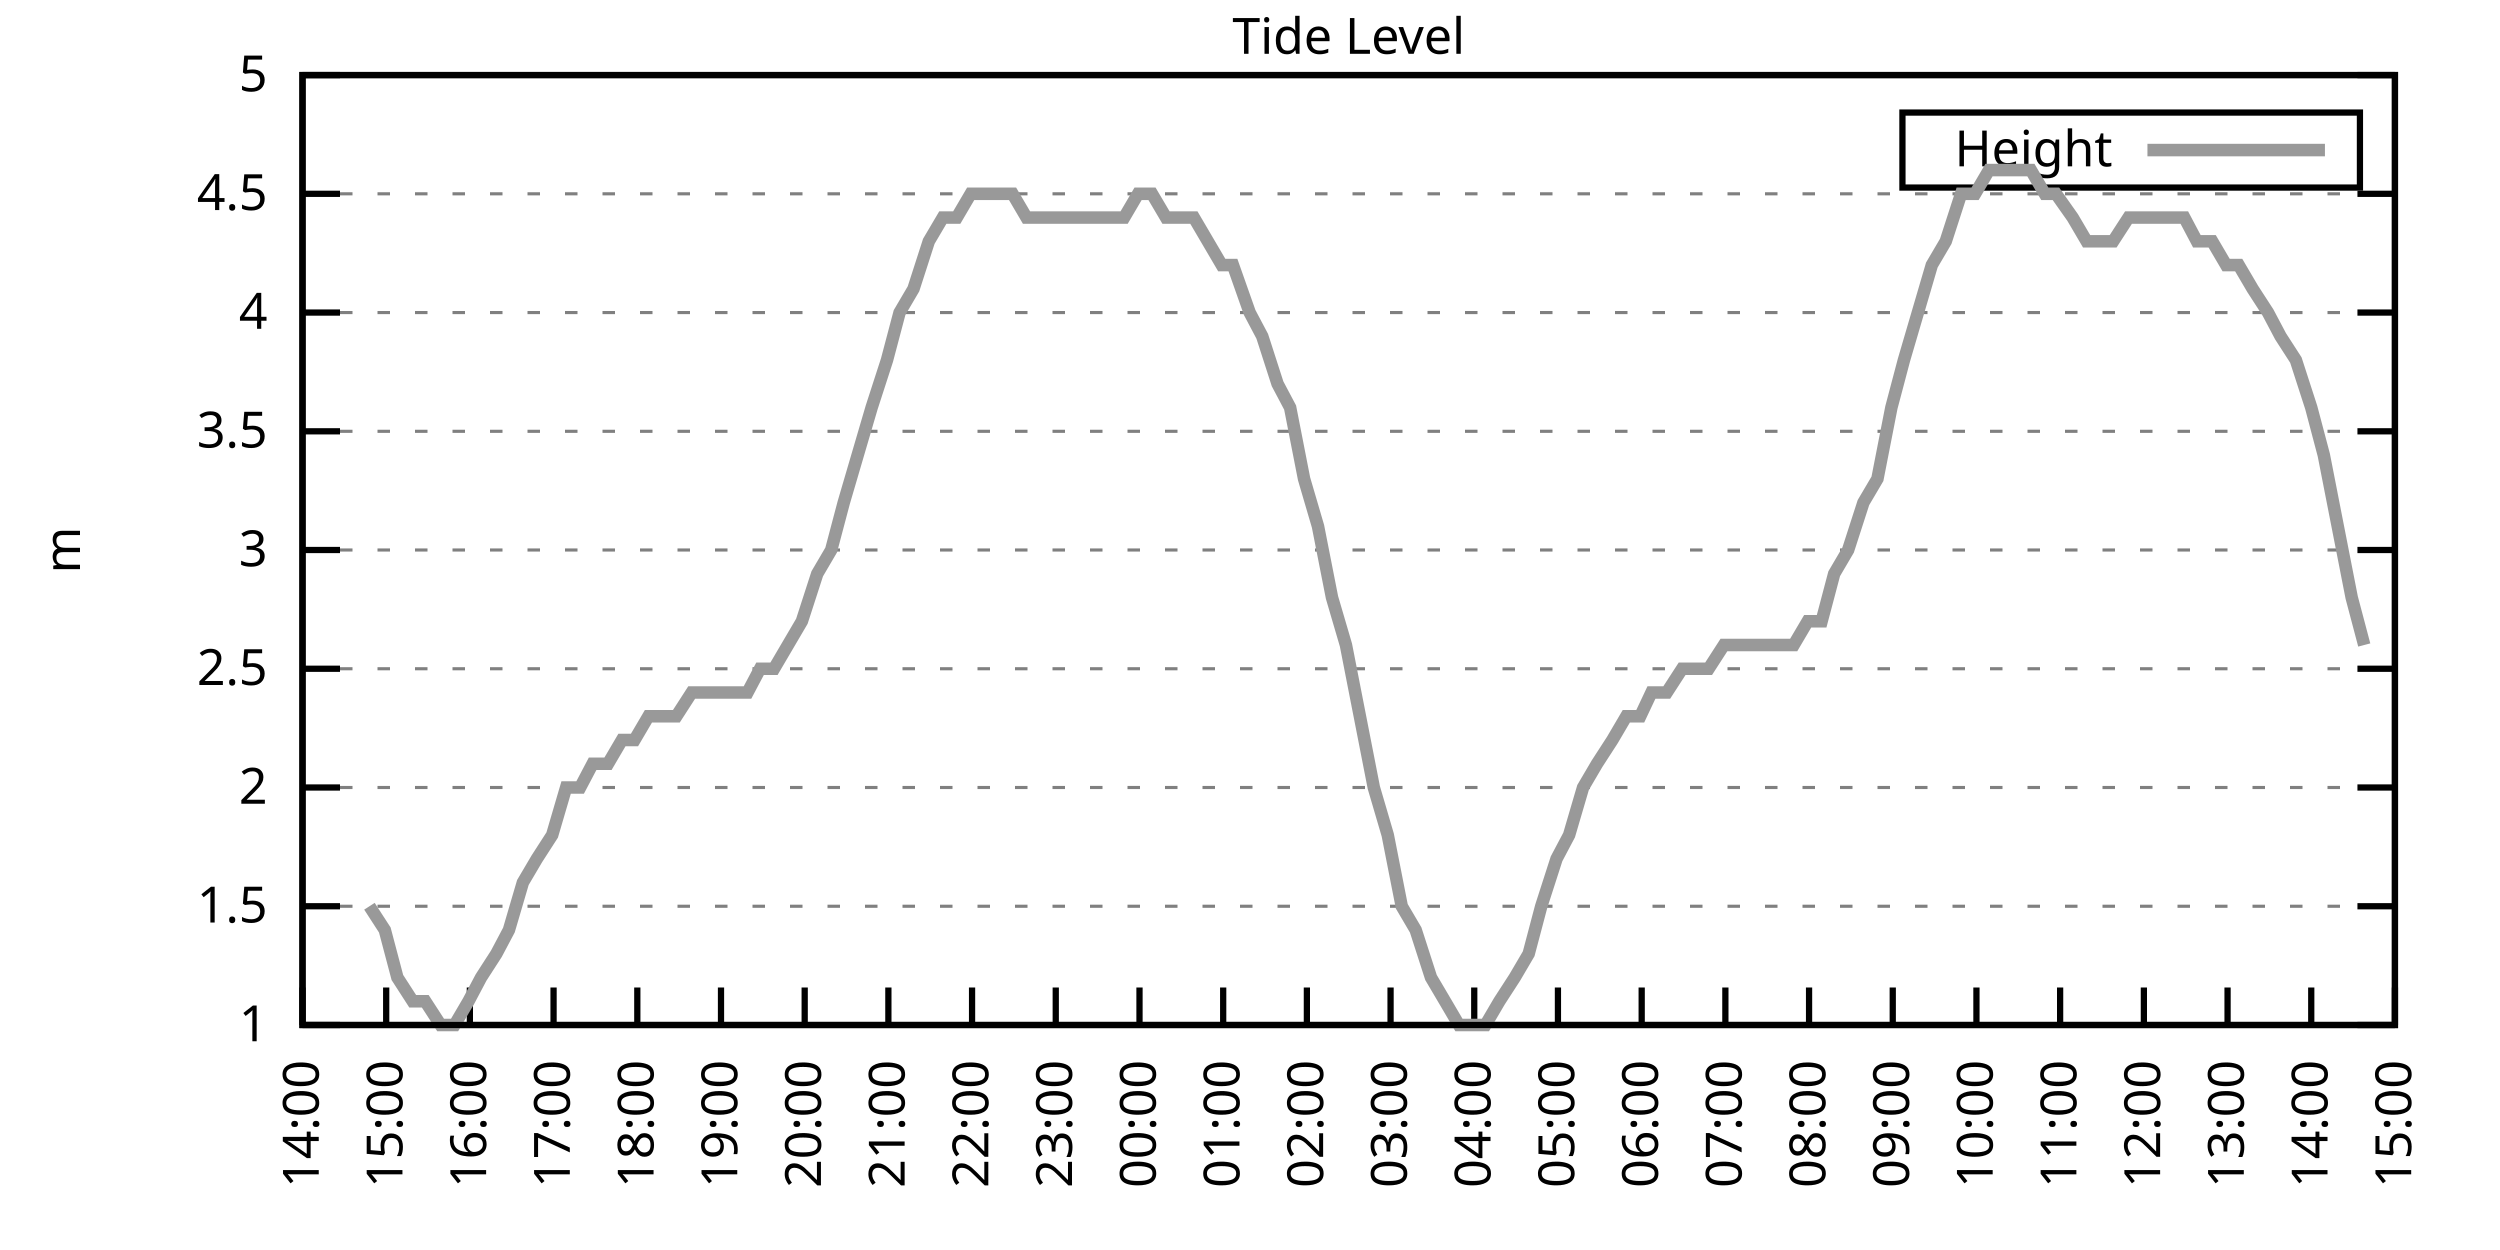
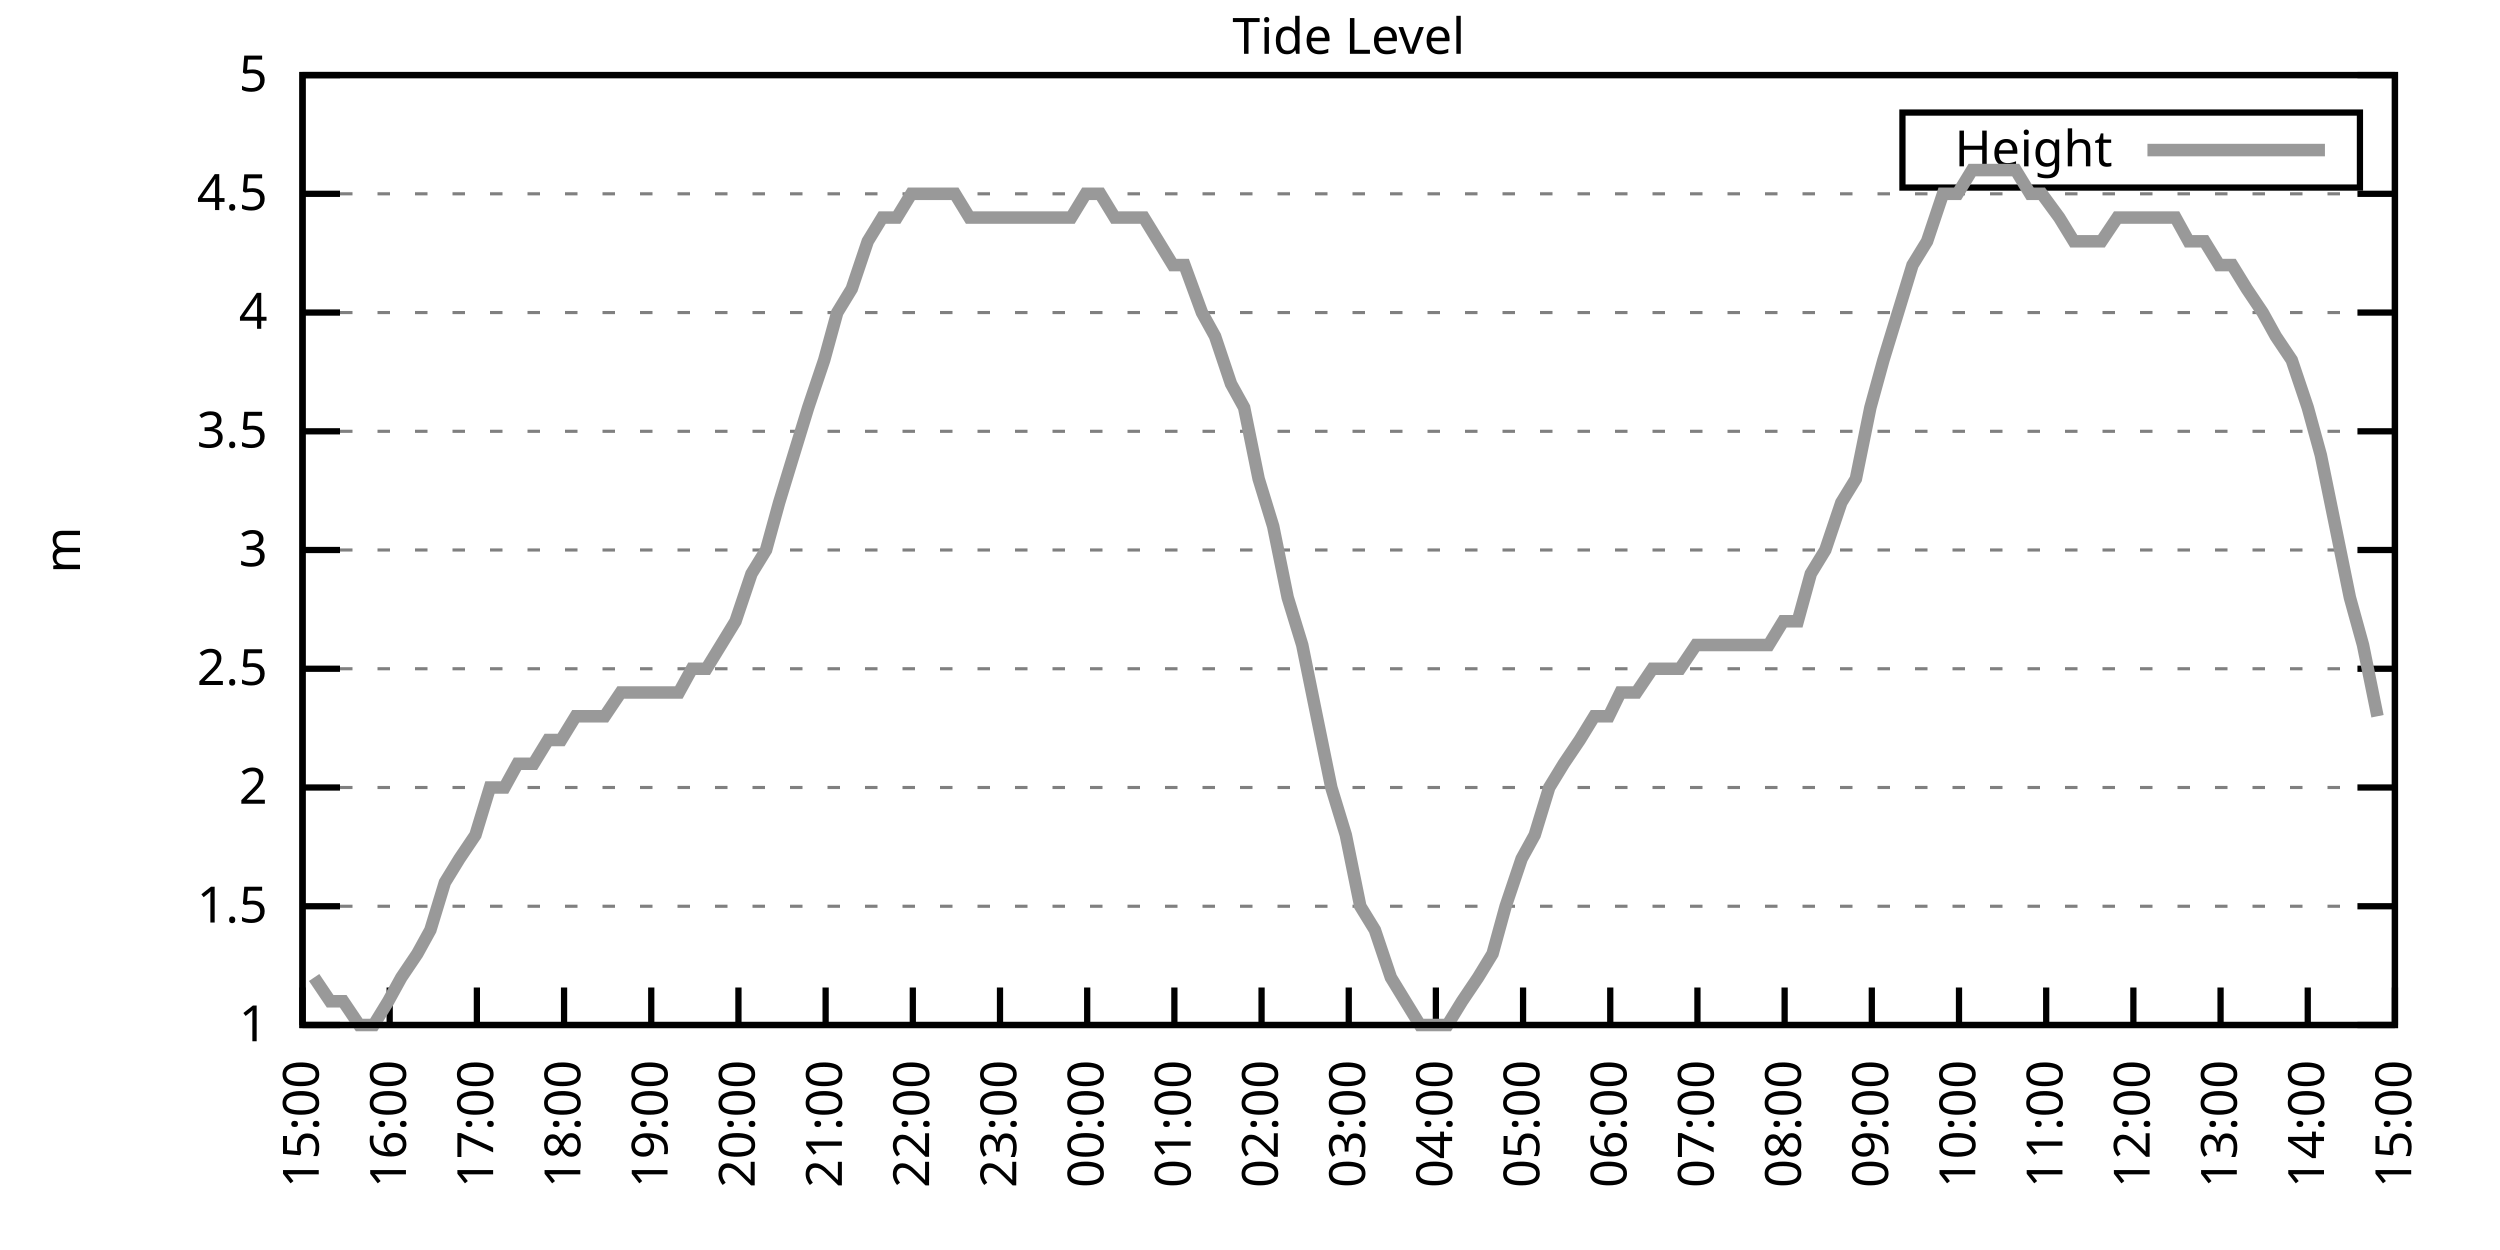
<svg xmlns="http://www.w3.org/2000/svg" xmlns:xlink="http://www.w3.org/1999/xlink" width="400" height="200" viewBox="0 0 400 200">
  <g id="gnuplot_canvas">
    <rect x="0" y="0" width="400" height="200" fill="none" />
    <defs>
      <circle id="gpDot" r="0.5" stroke-width="0.5" stroke="currentColor" />
      <path id="gpPt0" stroke-width="0.333" stroke="currentColor" d="M-1,0 h2 M0,-1 v2" />
      <path id="gpPt1" stroke-width="0.333" stroke="currentColor" d="M-1,-1 L1,1 M1,-1 L-1,1" />
      <path id="gpPt2" stroke-width="0.333" stroke="currentColor" d="M-1,0 L1,0 M0,-1 L0,1 M-1,-1 L1,1 M-1,1 L1,-1" />
      <rect id="gpPt3" stroke-width="0.333" stroke="currentColor" x="-1" y="-1" width="2" height="2" />
      <rect id="gpPt4" stroke-width="0.333" stroke="currentColor" fill="currentColor" x="-1" y="-1" width="2" height="2" />
      <circle id="gpPt5" stroke-width="0.333" stroke="currentColor" cx="0" cy="0" r="1" />
      <use xlink:href="#gpPt5" id="gpPt6" fill="currentColor" stroke="none" />
      <path id="gpPt7" stroke-width="0.333" stroke="currentColor" d="M0,-1.33 L-1.33,0.67 L1.33,0.67 z" />
      <use xlink:href="#gpPt7" id="gpPt8" fill="currentColor" stroke="none" />
      <use xlink:href="#gpPt7" id="gpPt9" stroke="currentColor" transform="rotate(180)" />
      <use xlink:href="#gpPt9" id="gpPt10" fill="currentColor" stroke="none" />
      <use xlink:href="#gpPt3" id="gpPt11" stroke="currentColor" transform="rotate(45)" />
      <use xlink:href="#gpPt11" id="gpPt12" fill="currentColor" stroke="none" />
      <path id="gpPt13" stroke-width="0.333" stroke="currentColor" d="M0,1.330 L1.265,0.411 L0.782,-1.067 L-0.782,-1.076 L-1.265,0.411 z" />
      <use xlink:href="#gpPt13" id="gpPt14" fill="currentColor" stroke="none" />
      <filter id="textbox" filterUnits="objectBoundingBox" x="0" y="0" height="1" width="1">
        <feFlood flood-color="white" flood-opacity="1" result="bgnd" />
        <feComposite in="SourceGraphic" in2="bgnd" operator="atop" />
      </filter>
      <filter id="greybox" filterUnits="objectBoundingBox" x="0" y="0" height="1" width="1">
        <feFlood flood-color="lightgrey" flood-opacity="1" result="grey" />
        <feComposite in="SourceGraphic" in2="grey" operator="atop" />
      </filter>
    </defs>
    <g fill="none" color="white" stroke="currentColor" stroke-width="1.00" stroke-linecap="butt" stroke-linejoin="miter">
</g>
    <g fill="none" color="black" stroke="currentColor" stroke-width="1.00" stroke-linecap="butt" stroke-linejoin="miter">
      <g stroke="none" shape-rendering="crispEdges">
        <polygon fill="rgb(255, 255, 255)" points="48.40,164.00 383.18,164.00 383.18,12.02 48.40,12.02 " />
      </g>
    </g>
    <g fill="none" color="black" stroke="currentColor" stroke-width="1.00" stroke-linecap="butt" stroke-linejoin="miter">
</g>
    <g fill="none" color="black" stroke="black" stroke-width="0.50" stroke-linecap="butt" stroke-linejoin="miter">
</g>
    <g fill="none" color="gray" stroke="currentColor" stroke-width="0.50" stroke-linecap="butt" stroke-linejoin="miter">
      <path stroke="gray" stroke-dasharray="2,4" class="gridline" d="M48.40,164.00 L383.19,164.00  " />
    </g>
    <g fill="none" color="gray" stroke="gray" stroke-width="1.00" stroke-linecap="butt" stroke-linejoin="miter">
</g>
    <g fill="none" color="black" stroke="currentColor" stroke-width="1.00" stroke-linecap="butt" stroke-linejoin="miter">
      <path stroke="black" d="M48.40,164.00 L54.40,164.00 M383.19,164.00 L377.19,164.00  " />
      <g transform="translate(42.80,166.60)" stroke="none" fill="black" font-family="Sans" font-size="8.00" text-anchor="end">
        <text>
          <tspan font-family="Sans"> 1</tspan>
        </text>
      </g>
    </g>
    <g fill="none" color="black" stroke="currentColor" stroke-width="1.00" stroke-linecap="butt" stroke-linejoin="miter">
</g>
    <g fill="none" color="black" stroke="black" stroke-width="0.50" stroke-linecap="butt" stroke-linejoin="miter">
</g>
    <g fill="none" color="gray" stroke="currentColor" stroke-width="0.50" stroke-linecap="butt" stroke-linejoin="miter">
      <path stroke="gray" stroke-dasharray="2,4" class="gridline" d="M48.40,145.00 L383.19,145.00  " />
    </g>
    <g fill="none" color="gray" stroke="gray" stroke-width="1.00" stroke-linecap="butt" stroke-linejoin="miter">
</g>
    <g fill="none" color="black" stroke="currentColor" stroke-width="1.00" stroke-linecap="butt" stroke-linejoin="miter">
      <path stroke="black" d="M48.40,145.00 L54.40,145.00 M383.19,145.00 L377.19,145.00  " />
      <g transform="translate(42.80,147.60)" stroke="none" fill="black" font-family="Sans" font-size="8.00" text-anchor="end">
        <text>
          <tspan font-family="Sans"> 1.5</tspan>
        </text>
      </g>
    </g>
    <g fill="none" color="black" stroke="currentColor" stroke-width="1.00" stroke-linecap="butt" stroke-linejoin="miter">
</g>
    <g fill="none" color="black" stroke="black" stroke-width="0.50" stroke-linecap="butt" stroke-linejoin="miter">
</g>
    <g fill="none" color="gray" stroke="currentColor" stroke-width="0.50" stroke-linecap="butt" stroke-linejoin="miter">
      <path stroke="gray" stroke-dasharray="2,4" class="gridline" d="M48.40,126.00 L383.19,126.00  " />
    </g>
    <g fill="none" color="gray" stroke="gray" stroke-width="1.00" stroke-linecap="butt" stroke-linejoin="miter">
</g>
    <g fill="none" color="black" stroke="currentColor" stroke-width="1.00" stroke-linecap="butt" stroke-linejoin="miter">
      <path stroke="black" d="M48.40,126.00 L54.40,126.00 M383.19,126.00 L377.19,126.00  " />
      <g transform="translate(42.80,128.60)" stroke="none" fill="black" font-family="Sans" font-size="8.00" text-anchor="end">
        <text>
          <tspan font-family="Sans"> 2</tspan>
        </text>
      </g>
    </g>
    <g fill="none" color="black" stroke="currentColor" stroke-width="1.00" stroke-linecap="butt" stroke-linejoin="miter">
</g>
    <g fill="none" color="black" stroke="black" stroke-width="0.50" stroke-linecap="butt" stroke-linejoin="miter">
</g>
    <g fill="none" color="gray" stroke="currentColor" stroke-width="0.50" stroke-linecap="butt" stroke-linejoin="miter">
      <path stroke="gray" stroke-dasharray="2,4" class="gridline" d="M48.40,107.00 L383.19,107.00  " />
    </g>
    <g fill="none" color="gray" stroke="gray" stroke-width="1.00" stroke-linecap="butt" stroke-linejoin="miter">
</g>
    <g fill="none" color="black" stroke="currentColor" stroke-width="1.00" stroke-linecap="butt" stroke-linejoin="miter">
      <path stroke="black" d="M48.40,107.00 L54.40,107.00 M383.19,107.00 L377.19,107.00  " />
      <g transform="translate(42.80,109.60)" stroke="none" fill="black" font-family="Sans" font-size="8.00" text-anchor="end">
        <text>
          <tspan font-family="Sans"> 2.5</tspan>
        </text>
      </g>
    </g>
    <g fill="none" color="black" stroke="currentColor" stroke-width="1.00" stroke-linecap="butt" stroke-linejoin="miter">
</g>
    <g fill="none" color="black" stroke="black" stroke-width="0.50" stroke-linecap="butt" stroke-linejoin="miter">
</g>
    <g fill="none" color="gray" stroke="currentColor" stroke-width="0.50" stroke-linecap="butt" stroke-linejoin="miter">
      <path stroke="gray" stroke-dasharray="2,4" class="gridline" d="M48.40,88.00 L383.19,88.00  " />
    </g>
    <g fill="none" color="gray" stroke="gray" stroke-width="1.00" stroke-linecap="butt" stroke-linejoin="miter">
</g>
    <g fill="none" color="black" stroke="currentColor" stroke-width="1.00" stroke-linecap="butt" stroke-linejoin="miter">
      <path stroke="black" d="M48.40,88.00 L54.40,88.00 M383.19,88.00 L377.19,88.00  " />
      <g transform="translate(42.80,90.60)" stroke="none" fill="black" font-family="Sans" font-size="8.00" text-anchor="end">
        <text>
          <tspan font-family="Sans"> 3</tspan>
        </text>
      </g>
    </g>
    <g fill="none" color="black" stroke="currentColor" stroke-width="1.00" stroke-linecap="butt" stroke-linejoin="miter">
</g>
    <g fill="none" color="black" stroke="black" stroke-width="0.50" stroke-linecap="butt" stroke-linejoin="miter">
</g>
    <g fill="none" color="gray" stroke="currentColor" stroke-width="0.50" stroke-linecap="butt" stroke-linejoin="miter">
      <path stroke="gray" stroke-dasharray="2,4" class="gridline" d="M48.40,69.01 L383.19,69.01  " />
    </g>
    <g fill="none" color="gray" stroke="gray" stroke-width="1.00" stroke-linecap="butt" stroke-linejoin="miter">
</g>
    <g fill="none" color="black" stroke="currentColor" stroke-width="1.00" stroke-linecap="butt" stroke-linejoin="miter">
      <path stroke="black" d="M48.40,69.01 L54.40,69.01 M383.19,69.01 L377.19,69.01  " />
      <g transform="translate(42.80,71.61)" stroke="none" fill="black" font-family="Sans" font-size="8.00" text-anchor="end">
        <text>
          <tspan font-family="Sans"> 3.5</tspan>
        </text>
      </g>
    </g>
    <g fill="none" color="black" stroke="currentColor" stroke-width="1.00" stroke-linecap="butt" stroke-linejoin="miter">
</g>
    <g fill="none" color="black" stroke="black" stroke-width="0.50" stroke-linecap="butt" stroke-linejoin="miter">
</g>
    <g fill="none" color="gray" stroke="currentColor" stroke-width="0.50" stroke-linecap="butt" stroke-linejoin="miter">
      <path stroke="gray" stroke-dasharray="2,4" class="gridline" d="M48.40,50.01 L383.19,50.01  " />
    </g>
    <g fill="none" color="gray" stroke="gray" stroke-width="1.00" stroke-linecap="butt" stroke-linejoin="miter">
</g>
    <g fill="none" color="black" stroke="currentColor" stroke-width="1.00" stroke-linecap="butt" stroke-linejoin="miter">
      <path stroke="black" d="M48.40,50.01 L54.40,50.01 M383.19,50.01 L377.19,50.01  " />
      <g transform="translate(42.80,52.61)" stroke="none" fill="black" font-family="Sans" font-size="8.00" text-anchor="end">
        <text>
          <tspan font-family="Sans"> 4</tspan>
        </text>
      </g>
    </g>
    <g fill="none" color="black" stroke="currentColor" stroke-width="1.00" stroke-linecap="butt" stroke-linejoin="miter">
</g>
    <g fill="none" color="black" stroke="black" stroke-width="0.50" stroke-linecap="butt" stroke-linejoin="miter">
</g>
    <g fill="none" color="gray" stroke="currentColor" stroke-width="0.50" stroke-linecap="butt" stroke-linejoin="miter">
      <path stroke="gray" stroke-dasharray="2,4" class="gridline" d="M48.40,31.01 L383.19,31.01  " />
    </g>
    <g fill="none" color="gray" stroke="gray" stroke-width="1.00" stroke-linecap="butt" stroke-linejoin="miter">
</g>
    <g fill="none" color="black" stroke="currentColor" stroke-width="1.00" stroke-linecap="butt" stroke-linejoin="miter">
      <path stroke="black" d="M48.40,31.01 L54.40,31.01 M383.19,31.01 L377.19,31.01  " />
      <g transform="translate(42.80,33.61)" stroke="none" fill="black" font-family="Sans" font-size="8.00" text-anchor="end">
        <text>
          <tspan font-family="Sans"> 4.5</tspan>
        </text>
      </g>
    </g>
    <g fill="none" color="black" stroke="currentColor" stroke-width="1.00" stroke-linecap="butt" stroke-linejoin="miter">
</g>
    <g fill="none" color="black" stroke="black" stroke-width="0.50" stroke-linecap="butt" stroke-linejoin="miter">
</g>
    <g fill="none" color="gray" stroke="currentColor" stroke-width="0.50" stroke-linecap="butt" stroke-linejoin="miter">
      <path stroke="gray" stroke-dasharray="2,4" class="gridline" d="M48.40,12.01 L383.19,12.01  " />
    </g>
    <g fill="none" color="gray" stroke="gray" stroke-width="1.00" stroke-linecap="butt" stroke-linejoin="miter">
</g>
    <g fill="none" color="black" stroke="currentColor" stroke-width="1.00" stroke-linecap="butt" stroke-linejoin="miter">
      <path stroke="black" d="M48.40,12.01 L54.40,12.01 M383.19,12.01 L377.19,12.01  " />
      <g transform="translate(42.80,14.61)" stroke="none" fill="black" font-family="Sans" font-size="8.00" text-anchor="end">
        <text>
          <tspan font-family="Sans"> 5</tspan>
        </text>
      </g>
    </g>
    <g fill="none" color="black" stroke="currentColor" stroke-width="1.00" stroke-linecap="butt" stroke-linejoin="miter">
      <path stroke="black" d="M48.40,164.00 L48.40,158.00  " />
      <g transform="translate(51.00,169.60) rotate(270.00)" stroke="none" fill="black" font-family="Sans" font-size="8.00" text-anchor="end">
        <text>
-           <tspan font-family="Sans">14:00</tspan>
-         </text>
-       </g>
-     </g>
-     <g fill="none" color="black" stroke="currentColor" stroke-width="1.00" stroke-linecap="butt" stroke-linejoin="miter">
-       <path stroke="black" d="M61.79,164.00 L61.79,158.00  " />
-       <g transform="translate(64.39,169.60) rotate(270.00)" stroke="none" fill="black" font-family="Sans" font-size="8.00" text-anchor="end">
-         <text>
          <tspan font-family="Sans">15:00</tspan>
        </text>
      </g>
    </g>
    <g fill="none" color="black" stroke="currentColor" stroke-width="1.00" stroke-linecap="butt" stroke-linejoin="miter">
-       <path stroke="black" d="M75.18,164.00 L75.18,158.00  " />
-       <g transform="translate(77.78,169.60) rotate(270.00)" stroke="none" fill="black" font-family="Sans" font-size="8.00" text-anchor="end">
+       <path stroke="black" d="M62.35,164.00 L62.35,158.00  " />
+       <g transform="translate(64.95,169.60) rotate(270.00)" stroke="none" fill="black" font-family="Sans" font-size="8.00" text-anchor="end">
        <text>
          <tspan font-family="Sans">16:00</tspan>
        </text>
      </g>
    </g>
    <g fill="none" color="black" stroke="currentColor" stroke-width="1.00" stroke-linecap="butt" stroke-linejoin="miter">
-       <path stroke="black" d="M88.57,164.00 L88.57,158.00  " />
-       <g transform="translate(91.17,169.60) rotate(270.00)" stroke="none" fill="black" font-family="Sans" font-size="8.00" text-anchor="end">
+       <path stroke="black" d="M76.30,164.00 L76.30,158.00  " />
+       <g transform="translate(78.90,169.60) rotate(270.00)" stroke="none" fill="black" font-family="Sans" font-size="8.00" text-anchor="end">
        <text>
          <tspan font-family="Sans">17:00</tspan>
        </text>
      </g>
    </g>
    <g fill="none" color="black" stroke="currentColor" stroke-width="1.00" stroke-linecap="butt" stroke-linejoin="miter">
-       <path stroke="black" d="M101.97,164.00 L101.97,158.00  " />
-       <g transform="translate(104.57,169.60) rotate(270.00)" stroke="none" fill="black" font-family="Sans" font-size="8.00" text-anchor="end">
+       <path stroke="black" d="M90.25,164.00 L90.25,158.00  " />
+       <g transform="translate(92.85,169.60) rotate(270.00)" stroke="none" fill="black" font-family="Sans" font-size="8.00" text-anchor="end">
        <text>
          <tspan font-family="Sans">18:00</tspan>
        </text>
      </g>
    </g>
    <g fill="none" color="black" stroke="currentColor" stroke-width="1.00" stroke-linecap="butt" stroke-linejoin="miter">
-       <path stroke="black" d="M115.36,164.00 L115.36,158.00  " />
-       <g transform="translate(117.96,169.60) rotate(270.00)" stroke="none" fill="black" font-family="Sans" font-size="8.00" text-anchor="end">
+       <path stroke="black" d="M104.20,164.00 L104.20,158.00  " />
+       <g transform="translate(106.80,169.60) rotate(270.00)" stroke="none" fill="black" font-family="Sans" font-size="8.00" text-anchor="end">
        <text>
          <tspan font-family="Sans">19:00</tspan>
        </text>
      </g>
    </g>
    <g fill="none" color="black" stroke="currentColor" stroke-width="1.00" stroke-linecap="butt" stroke-linejoin="miter">
-       <path stroke="black" d="M128.75,164.00 L128.75,158.00  " />
-       <g transform="translate(131.35,169.60) rotate(270.00)" stroke="none" fill="black" font-family="Sans" font-size="8.00" text-anchor="end">
+       <path stroke="black" d="M118.15,164.00 L118.15,158.00  " />
+       <g transform="translate(120.75,169.60) rotate(270.00)" stroke="none" fill="black" font-family="Sans" font-size="8.00" text-anchor="end">
        <text>
          <tspan font-family="Sans">20:00</tspan>
        </text>
      </g>
    </g>
    <g fill="none" color="black" stroke="currentColor" stroke-width="1.00" stroke-linecap="butt" stroke-linejoin="miter">
-       <path stroke="black" d="M142.14,164.00 L142.14,158.00  " />
-       <g transform="translate(144.74,169.60) rotate(270.00)" stroke="none" fill="black" font-family="Sans" font-size="8.00" text-anchor="end">
+       <path stroke="black" d="M132.10,164.00 L132.10,158.00  " />
+       <g transform="translate(134.70,169.60) rotate(270.00)" stroke="none" fill="black" font-family="Sans" font-size="8.00" text-anchor="end">
        <text>
          <tspan font-family="Sans">21:00</tspan>
        </text>
      </g>
    </g>
    <g fill="none" color="black" stroke="currentColor" stroke-width="1.00" stroke-linecap="butt" stroke-linejoin="miter">
-       <path stroke="black" d="M155.53,164.00 L155.53,158.00  " />
-       <g transform="translate(158.13,169.60) rotate(270.00)" stroke="none" fill="black" font-family="Sans" font-size="8.00" text-anchor="end">
+       <path stroke="black" d="M146.05,164.00 L146.05,158.00  " />
+       <g transform="translate(148.65,169.60) rotate(270.00)" stroke="none" fill="black" font-family="Sans" font-size="8.00" text-anchor="end">
        <text>
          <tspan font-family="Sans">22:00</tspan>
        </text>
      </g>
    </g>
    <g fill="none" color="black" stroke="currentColor" stroke-width="1.00" stroke-linecap="butt" stroke-linejoin="miter">
-       <path stroke="black" d="M168.92,164.00 L168.92,158.00  " />
-       <g transform="translate(171.52,169.60) rotate(270.00)" stroke="none" fill="black" font-family="Sans" font-size="8.00" text-anchor="end">
+       <path stroke="black" d="M160.00,164.00 L160.00,158.00  " />
+       <g transform="translate(162.60,169.60) rotate(270.00)" stroke="none" fill="black" font-family="Sans" font-size="8.00" text-anchor="end">
        <text>
          <tspan font-family="Sans">23:00</tspan>
        </text>
      </g>
    </g>
    <g fill="none" color="black" stroke="currentColor" stroke-width="1.00" stroke-linecap="butt" stroke-linejoin="miter">
-       <path stroke="black" d="M182.32,164.00 L182.32,158.00  " />
-       <g transform="translate(184.92,169.60) rotate(270.00)" stroke="none" fill="black" font-family="Sans" font-size="8.00" text-anchor="end">
+       <path stroke="black" d="M173.95,164.00 L173.95,158.00  " />
+       <g transform="translate(176.55,169.60) rotate(270.00)" stroke="none" fill="black" font-family="Sans" font-size="8.00" text-anchor="end">
        <text>
          <tspan font-family="Sans">00:00</tspan>
        </text>
      </g>
    </g>
    <g fill="none" color="black" stroke="currentColor" stroke-width="1.00" stroke-linecap="butt" stroke-linejoin="miter">
-       <path stroke="black" d="M195.71,164.00 L195.71,158.00  " />
-       <g transform="translate(198.31,169.60) rotate(270.00)" stroke="none" fill="black" font-family="Sans" font-size="8.00" text-anchor="end">
+       <path stroke="black" d="M187.90,164.00 L187.90,158.00  " />
+       <g transform="translate(190.50,169.60) rotate(270.00)" stroke="none" fill="black" font-family="Sans" font-size="8.00" text-anchor="end">
        <text>
          <tspan font-family="Sans">01:00</tspan>
        </text>
      </g>
    </g>
    <g fill="none" color="black" stroke="currentColor" stroke-width="1.00" stroke-linecap="butt" stroke-linejoin="miter">
-       <path stroke="black" d="M209.10,164.00 L209.10,158.00  " />
-       <g transform="translate(211.70,169.60) rotate(270.00)" stroke="none" fill="black" font-family="Sans" font-size="8.00" text-anchor="end">
+       <path stroke="black" d="M201.85,164.00 L201.85,158.00  " />
+       <g transform="translate(204.45,169.60) rotate(270.00)" stroke="none" fill="black" font-family="Sans" font-size="8.00" text-anchor="end">
        <text>
          <tspan font-family="Sans">02:00</tspan>
        </text>
      </g>
    </g>
    <g fill="none" color="black" stroke="currentColor" stroke-width="1.00" stroke-linecap="butt" stroke-linejoin="miter">
-       <path stroke="black" d="M222.49,164.00 L222.49,158.00  " />
-       <g transform="translate(225.09,169.60) rotate(270.00)" stroke="none" fill="black" font-family="Sans" font-size="8.00" text-anchor="end">
+       <path stroke="black" d="M215.80,164.00 L215.80,158.00  " />
+       <g transform="translate(218.40,169.60) rotate(270.00)" stroke="none" fill="black" font-family="Sans" font-size="8.00" text-anchor="end">
        <text>
          <tspan font-family="Sans">03:00</tspan>
        </text>
      </g>
    </g>
    <g fill="none" color="black" stroke="currentColor" stroke-width="1.00" stroke-linecap="butt" stroke-linejoin="miter">
-       <path stroke="black" d="M235.88,164.00 L235.88,158.00  " />
-       <g transform="translate(238.48,169.60) rotate(270.00)" stroke="none" fill="black" font-family="Sans" font-size="8.00" text-anchor="end">
+       <path stroke="black" d="M229.74,164.00 L229.74,158.00  " />
+       <g transform="translate(232.34,169.60) rotate(270.00)" stroke="none" fill="black" font-family="Sans" font-size="8.00" text-anchor="end">
        <text>
          <tspan font-family="Sans">04:00</tspan>
        </text>
      </g>
    </g>
    <g fill="none" color="black" stroke="currentColor" stroke-width="1.00" stroke-linecap="butt" stroke-linejoin="miter">
-       <path stroke="black" d="M249.27,164.00 L249.27,158.00  " />
-       <g transform="translate(251.87,169.60) rotate(270.00)" stroke="none" fill="black" font-family="Sans" font-size="8.00" text-anchor="end">
+       <path stroke="black" d="M243.69,164.00 L243.69,158.00  " />
+       <g transform="translate(246.29,169.60) rotate(270.00)" stroke="none" fill="black" font-family="Sans" font-size="8.00" text-anchor="end">
        <text>
          <tspan font-family="Sans">05:00</tspan>
        </text>
      </g>
    </g>
    <g fill="none" color="black" stroke="currentColor" stroke-width="1.00" stroke-linecap="butt" stroke-linejoin="miter">
-       <path stroke="black" d="M262.67,164.00 L262.67,158.00  " />
-       <g transform="translate(265.27,169.60) rotate(270.00)" stroke="none" fill="black" font-family="Sans" font-size="8.00" text-anchor="end">
+       <path stroke="black" d="M257.64,164.00 L257.64,158.00  " />
+       <g transform="translate(260.24,169.60) rotate(270.00)" stroke="none" fill="black" font-family="Sans" font-size="8.00" text-anchor="end">
        <text>
          <tspan font-family="Sans">06:00</tspan>
        </text>
      </g>
    </g>
    <g fill="none" color="black" stroke="currentColor" stroke-width="1.00" stroke-linecap="butt" stroke-linejoin="miter">
-       <path stroke="black" d="M276.06,164.00 L276.06,158.00  " />
-       <g transform="translate(278.66,169.60) rotate(270.00)" stroke="none" fill="black" font-family="Sans" font-size="8.00" text-anchor="end">
+       <path stroke="black" d="M271.59,164.00 L271.59,158.00  " />
+       <g transform="translate(274.19,169.60) rotate(270.00)" stroke="none" fill="black" font-family="Sans" font-size="8.00" text-anchor="end">
        <text>
          <tspan font-family="Sans">07:00</tspan>
        </text>
      </g>
    </g>
    <g fill="none" color="black" stroke="currentColor" stroke-width="1.00" stroke-linecap="butt" stroke-linejoin="miter">
-       <path stroke="black" d="M289.45,164.00 L289.45,158.00  " />
-       <g transform="translate(292.05,169.60) rotate(270.00)" stroke="none" fill="black" font-family="Sans" font-size="8.00" text-anchor="end">
+       <path stroke="black" d="M285.54,164.00 L285.54,158.00  " />
+       <g transform="translate(288.14,169.60) rotate(270.00)" stroke="none" fill="black" font-family="Sans" font-size="8.00" text-anchor="end">
        <text>
          <tspan font-family="Sans">08:00</tspan>
        </text>
      </g>
    </g>
    <g fill="none" color="black" stroke="currentColor" stroke-width="1.00" stroke-linecap="butt" stroke-linejoin="miter">
-       <path stroke="black" d="M302.84,164.00 L302.84,158.00  " />
-       <g transform="translate(305.44,169.60) rotate(270.00)" stroke="none" fill="black" font-family="Sans" font-size="8.00" text-anchor="end">
+       <path stroke="black" d="M299.49,164.00 L299.49,158.00  " />
+       <g transform="translate(302.09,169.60) rotate(270.00)" stroke="none" fill="black" font-family="Sans" font-size="8.00" text-anchor="end">
        <text>
          <tspan font-family="Sans">09:00</tspan>
        </text>
      </g>
    </g>
    <g fill="none" color="black" stroke="currentColor" stroke-width="1.00" stroke-linecap="butt" stroke-linejoin="miter">
-       <path stroke="black" d="M316.23,164.00 L316.23,158.00  " />
-       <g transform="translate(318.83,169.60) rotate(270.00)" stroke="none" fill="black" font-family="Sans" font-size="8.00" text-anchor="end">
+       <path stroke="black" d="M313.44,164.00 L313.44,158.00  " />
+       <g transform="translate(316.04,169.60) rotate(270.00)" stroke="none" fill="black" font-family="Sans" font-size="8.00" text-anchor="end">
        <text>
          <tspan font-family="Sans">10:00</tspan>
        </text>
      </g>
    </g>
    <g fill="none" color="black" stroke="currentColor" stroke-width="1.00" stroke-linecap="butt" stroke-linejoin="miter">
-       <path stroke="black" d="M329.62,164.00 L329.62,158.00  " />
-       <g transform="translate(332.22,169.60) rotate(270.00)" stroke="none" fill="black" font-family="Sans" font-size="8.00" text-anchor="end">
+       <path stroke="black" d="M327.39,164.00 L327.39,158.00  " />
+       <g transform="translate(329.99,169.60) rotate(270.00)" stroke="none" fill="black" font-family="Sans" font-size="8.00" text-anchor="end">
        <text>
          <tspan font-family="Sans">11:00</tspan>
        </text>
      </g>
    </g>
    <g fill="none" color="black" stroke="currentColor" stroke-width="1.00" stroke-linecap="butt" stroke-linejoin="miter">
-       <path stroke="black" d="M343.02,164.00 L343.02,158.00  " />
-       <g transform="translate(345.62,169.60) rotate(270.00)" stroke="none" fill="black" font-family="Sans" font-size="8.00" text-anchor="end">
+       <path stroke="black" d="M341.34,164.00 L341.34,158.00  " />
+       <g transform="translate(343.94,169.60) rotate(270.00)" stroke="none" fill="black" font-family="Sans" font-size="8.00" text-anchor="end">
        <text>
          <tspan font-family="Sans">12:00</tspan>
        </text>
      </g>
    </g>
    <g fill="none" color="black" stroke="currentColor" stroke-width="1.00" stroke-linecap="butt" stroke-linejoin="miter">
-       <path stroke="black" d="M356.41,164.00 L356.41,158.00  " />
-       <g transform="translate(359.01,169.60) rotate(270.00)" stroke="none" fill="black" font-family="Sans" font-size="8.00" text-anchor="end">
+       <path stroke="black" d="M355.29,164.00 L355.29,158.00  " />
+       <g transform="translate(357.89,169.60) rotate(270.00)" stroke="none" fill="black" font-family="Sans" font-size="8.00" text-anchor="end">
        <text>
          <tspan font-family="Sans">13:00</tspan>
        </text>
      </g>
    </g>
    <g fill="none" color="black" stroke="currentColor" stroke-width="1.00" stroke-linecap="butt" stroke-linejoin="miter">
-       <path stroke="black" d="M369.80,164.00 L369.80,158.00  " />
-       <g transform="translate(372.40,169.60) rotate(270.00)" stroke="none" fill="black" font-family="Sans" font-size="8.00" text-anchor="end">
+       <path stroke="black" d="M369.24,164.00 L369.24,158.00  " />
+       <g transform="translate(371.84,169.60) rotate(270.00)" stroke="none" fill="black" font-family="Sans" font-size="8.00" text-anchor="end">
        <text>
          <tspan font-family="Sans">14:00</tspan>
        </text>
      </g>
    </g>
    <g fill="none" color="black" stroke="currentColor" stroke-width="1.00" stroke-linecap="butt" stroke-linejoin="miter">
      <path stroke="black" d="M383.19,164.00 L383.19,158.00  " />
      <g transform="translate(385.79,169.60) rotate(270.00)" stroke="none" fill="black" font-family="Sans" font-size="8.00" text-anchor="end">
        <text>
          <tspan font-family="Sans">15:00</tspan>
        </text>
      </g>
    </g>
    <g fill="none" color="black" stroke="currentColor" stroke-width="1.00" stroke-linecap="butt" stroke-linejoin="miter">
</g>
    <g fill="none" color="black" stroke="currentColor" stroke-width="1.00" stroke-linecap="butt" stroke-linejoin="miter">
      <path stroke="black" d="M48.40,12.01 L48.40,164.00 L383.19,164.00 L383.19,12.01 L48.40,12.01 Z  " />
    </g>
    <g fill="none" color="black" stroke="currentColor" stroke-width="1.00" stroke-linecap="butt" stroke-linejoin="miter">
</g>
    <g fill="none" color="black" stroke="currentColor" stroke-width="1.00" stroke-linecap="butt" stroke-linejoin="miter">
      <path stroke="black" d="M304.39,30.01 L304.39,18.01 L377.59,18.01 L377.59,30.01 L304.39,30.01 Z  " />
    </g>
    <g id="Tide_level_plot_1">
      <g fill="none" color="white" stroke="black" stroke-width="2.00" stroke-linecap="butt" stroke-linejoin="miter">
</g>
      <g fill="none" color="black" stroke="currentColor" stroke-width="2.00" stroke-linecap="butt" stroke-linejoin="miter">
        <g transform="translate(337.99,26.61)" stroke="none" fill="black" font-family="Sans" font-size="8.00" text-anchor="end">
          <text>
            <tspan font-family="Sans">Height</tspan>
          </text>
        </g>
      </g>
      <g fill="none" color="black" stroke="currentColor" stroke-width="2.00" stroke-linecap="butt" stroke-linejoin="miter">
-         <path stroke="rgb(153, 153, 153)" d="M343.59,24.01 L371.99,24.01 M59.11,145.00 L61.57,148.80 L63.58,156.40 L66.03,160.20 L68.04,160.20 L70.50,164.00   L72.73,164.00 L74.96,160.20 L76.97,156.40 L79.42,152.60 L81.43,148.80 L83.66,141.20 L85.90,137.40 L88.35,133.60   L90.58,126.00 L92.82,126.00 L94.82,122.20 L97.28,122.20 L99.51,118.40 L101.52,118.40 L103.75,114.60 L106.21,114.60   L108.22,114.60 L110.67,110.80 L112.90,110.80 L115.13,110.80 L117.37,110.80 L119.60,110.80 L121.61,107.00 L123.84,107.00   L126.07,103.20 L128.30,99.40 L130.76,91.80 L132.99,88.00 L135.00,80.41 L137.23,72.81 L139.46,65.21 L141.92,57.61   L143.93,50.01 L146.16,46.21 L148.61,38.61 L150.85,34.81 L153.08,34.81 L155.31,31.01 L157.54,31.01 L159.77,31.01   L162.01,31.01 L164.24,34.81 L166.47,34.81 L168.70,34.81 L170.71,34.81 L172.94,34.81 L175.40,34.81 L177.63,34.81   L179.86,34.81 L182.09,31.01 L184.32,31.01 L186.56,34.81 L188.79,34.81 L191.02,34.81 L193.25,38.61 L195.48,42.41   L197.27,42.41 L199.95,50.01 L201.96,53.81 L204.41,61.41 L206.42,65.21 L208.65,76.61 L210.88,84.21 L213.12,95.60   L215.35,103.20 L217.58,114.60 L219.81,126.00 L222.04,133.60 L224.28,145.00 L226.51,148.80 L228.96,156.40 L231.20,160.20   L233.43,164.00 L235.44,164.00 L237.67,164.00 L239.90,160.20 L242.36,156.40 L244.59,152.60 L246.60,145.00 L249.05,137.40   L251.06,133.60 L253.29,126.00 L255.52,122.20 L257.98,118.40 L260.21,114.60 L262.44,114.60 L264.23,110.80 L266.68,110.80   L269.14,107.00 L271.37,107.00 L273.38,107.00 L275.83,103.20 L277.84,103.20 L280.30,103.20 L282.53,103.20 L284.76,103.20   L286.99,103.20 L289.23,99.40 L291.46,99.40 L293.47,91.80 L295.70,88.00 L298.15,80.41 L300.39,76.61 L302.62,65.21   L304.63,57.61 L306.86,50.01 L309.09,42.41 L311.32,38.61 L313.78,31.01 L316.01,31.01 L318.24,27.21 L320.25,27.21   L322.70,27.21 L324.94,27.21 L327.17,31.01 L328.95,31.01 L331.63,34.81 L333.86,38.61 L335.65,38.61 L338.10,38.61   L340.56,34.81 L342.79,34.81 L345.02,34.81 L347.26,34.81 L349.49,34.81 L351.50,38.61 L353.95,38.61 L356.18,42.41   L358.19,42.41 L360.42,46.21 L362.88,50.01 L364.89,53.81 L367.34,57.61 L369.80,65.21 L371.81,72.81 L374.04,84.21   L376.27,95.60 L378.28,103.20  " />
+         <path stroke="rgb(153, 153, 153)" d="M343.59,24.01 L371.99,24.01 M50.26,156.40 L52.82,160.20 L54.91,160.20 L57.47,164.00 L59.79,164.00 L62.12,160.20   L64.21,156.40 L66.77,152.60 L68.86,148.80 L71.18,141.20 L73.51,137.40 L76.07,133.60 L78.39,126.00 L80.72,126.00   L82.81,122.20 L85.37,122.20 L87.69,118.40 L89.78,118.40 L92.11,114.60 L94.67,114.60 L96.76,114.60 L99.32,110.80   L101.64,110.80 L103.97,110.80 L106.29,110.80 L108.62,110.80 L110.71,107.00 L113.03,107.00 L115.36,103.20 L117.68,99.40   L120.24,91.80 L122.57,88.00 L124.66,80.41 L126.98,72.81 L129.31,65.21 L131.87,57.61 L133.96,50.01 L136.28,46.21   L138.84,38.61 L141.16,34.81 L143.49,34.81 L145.81,31.01 L148.14,31.01 L150.46,31.01 L152.79,31.01 L155.11,34.81   L157.44,34.81 L159.76,34.81 L161.86,34.81 L164.18,34.81 L166.74,34.81 L169.06,34.81 L171.39,34.81 L173.71,31.01   L176.04,31.01 L178.36,34.81 L180.69,34.81 L183.01,34.81 L185.34,38.61 L187.66,42.41 L189.52,42.41 L192.31,50.01   L194.41,53.81 L196.96,61.41 L199.06,65.21 L201.38,76.61 L203.71,84.21 L206.03,95.60 L208.36,103.20 L210.68,114.60   L213.01,126.00 L215.33,133.60 L217.65,145.00 L219.98,148.80 L222.54,156.40 L224.86,160.20 L227.19,164.00 L229.28,164.00   L231.60,164.00 L233.93,160.20 L236.49,156.40 L238.81,152.60 L240.90,145.00 L243.46,137.40 L245.55,133.60 L247.88,126.00   L250.20,122.20 L252.76,118.40 L255.09,114.60 L257.41,114.60 L259.27,110.80 L261.83,110.80 L264.39,107.00 L266.71,107.00   L268.80,107.00 L271.36,103.20 L273.45,103.20 L276.01,103.20 L278.34,103.20 L280.66,103.20 L282.99,103.20 L285.31,99.40   L287.64,99.40 L289.73,91.80 L292.05,88.00 L294.61,80.41 L296.94,76.61 L299.26,65.21 L301.35,57.61 L303.68,50.01   L306.00,42.41 L308.33,38.61 L310.88,31.01 L313.21,31.01 L315.53,27.21 L317.63,27.21 L320.18,27.21 L322.51,27.21   L324.83,31.01 L326.69,31.01 L329.48,34.81 L331.81,38.61 L333.67,38.61 L336.23,38.61 L338.78,34.81 L341.11,34.81   L343.43,34.81 L345.76,34.81 L348.08,34.81 L350.18,38.61 L352.73,38.61 L355.06,42.41 L357.15,42.41 L359.48,46.21   L362.03,50.01 L364.13,53.81 L366.68,57.61 L369.24,65.21 L371.33,72.81 L373.66,84.21 L375.98,95.60 L378.08,103.20   L380.40,114.60  " />
      </g>
    </g>
    <g fill="none" color="black" stroke="currentColor" stroke-width="2.00" stroke-linecap="butt" stroke-linejoin="miter">
</g>
    <g fill="none" color="black" stroke="black" stroke-width="1.00" stroke-linecap="butt" stroke-linejoin="miter">
</g>
    <g fill="none" color="black" stroke="currentColor" stroke-width="1.00" stroke-linecap="butt" stroke-linejoin="miter">
      <path stroke="black" d="M48.40,12.01 L48.40,164.00 L383.19,164.00 L383.19,12.01 L48.40,12.01 Z  " />
      <g transform="translate(12.80,88.01) rotate(270.00)" stroke="none" fill="black" font-family="Sans" font-size="8.00" text-anchor="middle">
        <text>
          <tspan font-family="Sans">m</tspan>
        </text>
      </g>
    </g>
    <g fill="none" color="black" stroke="currentColor" stroke-width="1.00" stroke-linecap="butt" stroke-linejoin="miter">
</g>
    <g fill="none" color="black" stroke="currentColor" stroke-width="1.00" stroke-linecap="butt" stroke-linejoin="miter">
      <g transform="translate(215.79,8.61)" stroke="none" fill="black" font-family="Sans" font-size="8.00" text-anchor="middle">
        <text>
          <tspan font-family="Sans">Tide Level</tspan>
        </text>
      </g>
    </g>
    <g fill="none" color="black" stroke="currentColor" stroke-width="1.00" stroke-linecap="butt" stroke-linejoin="miter">
</g>
  </g>
</svg>
